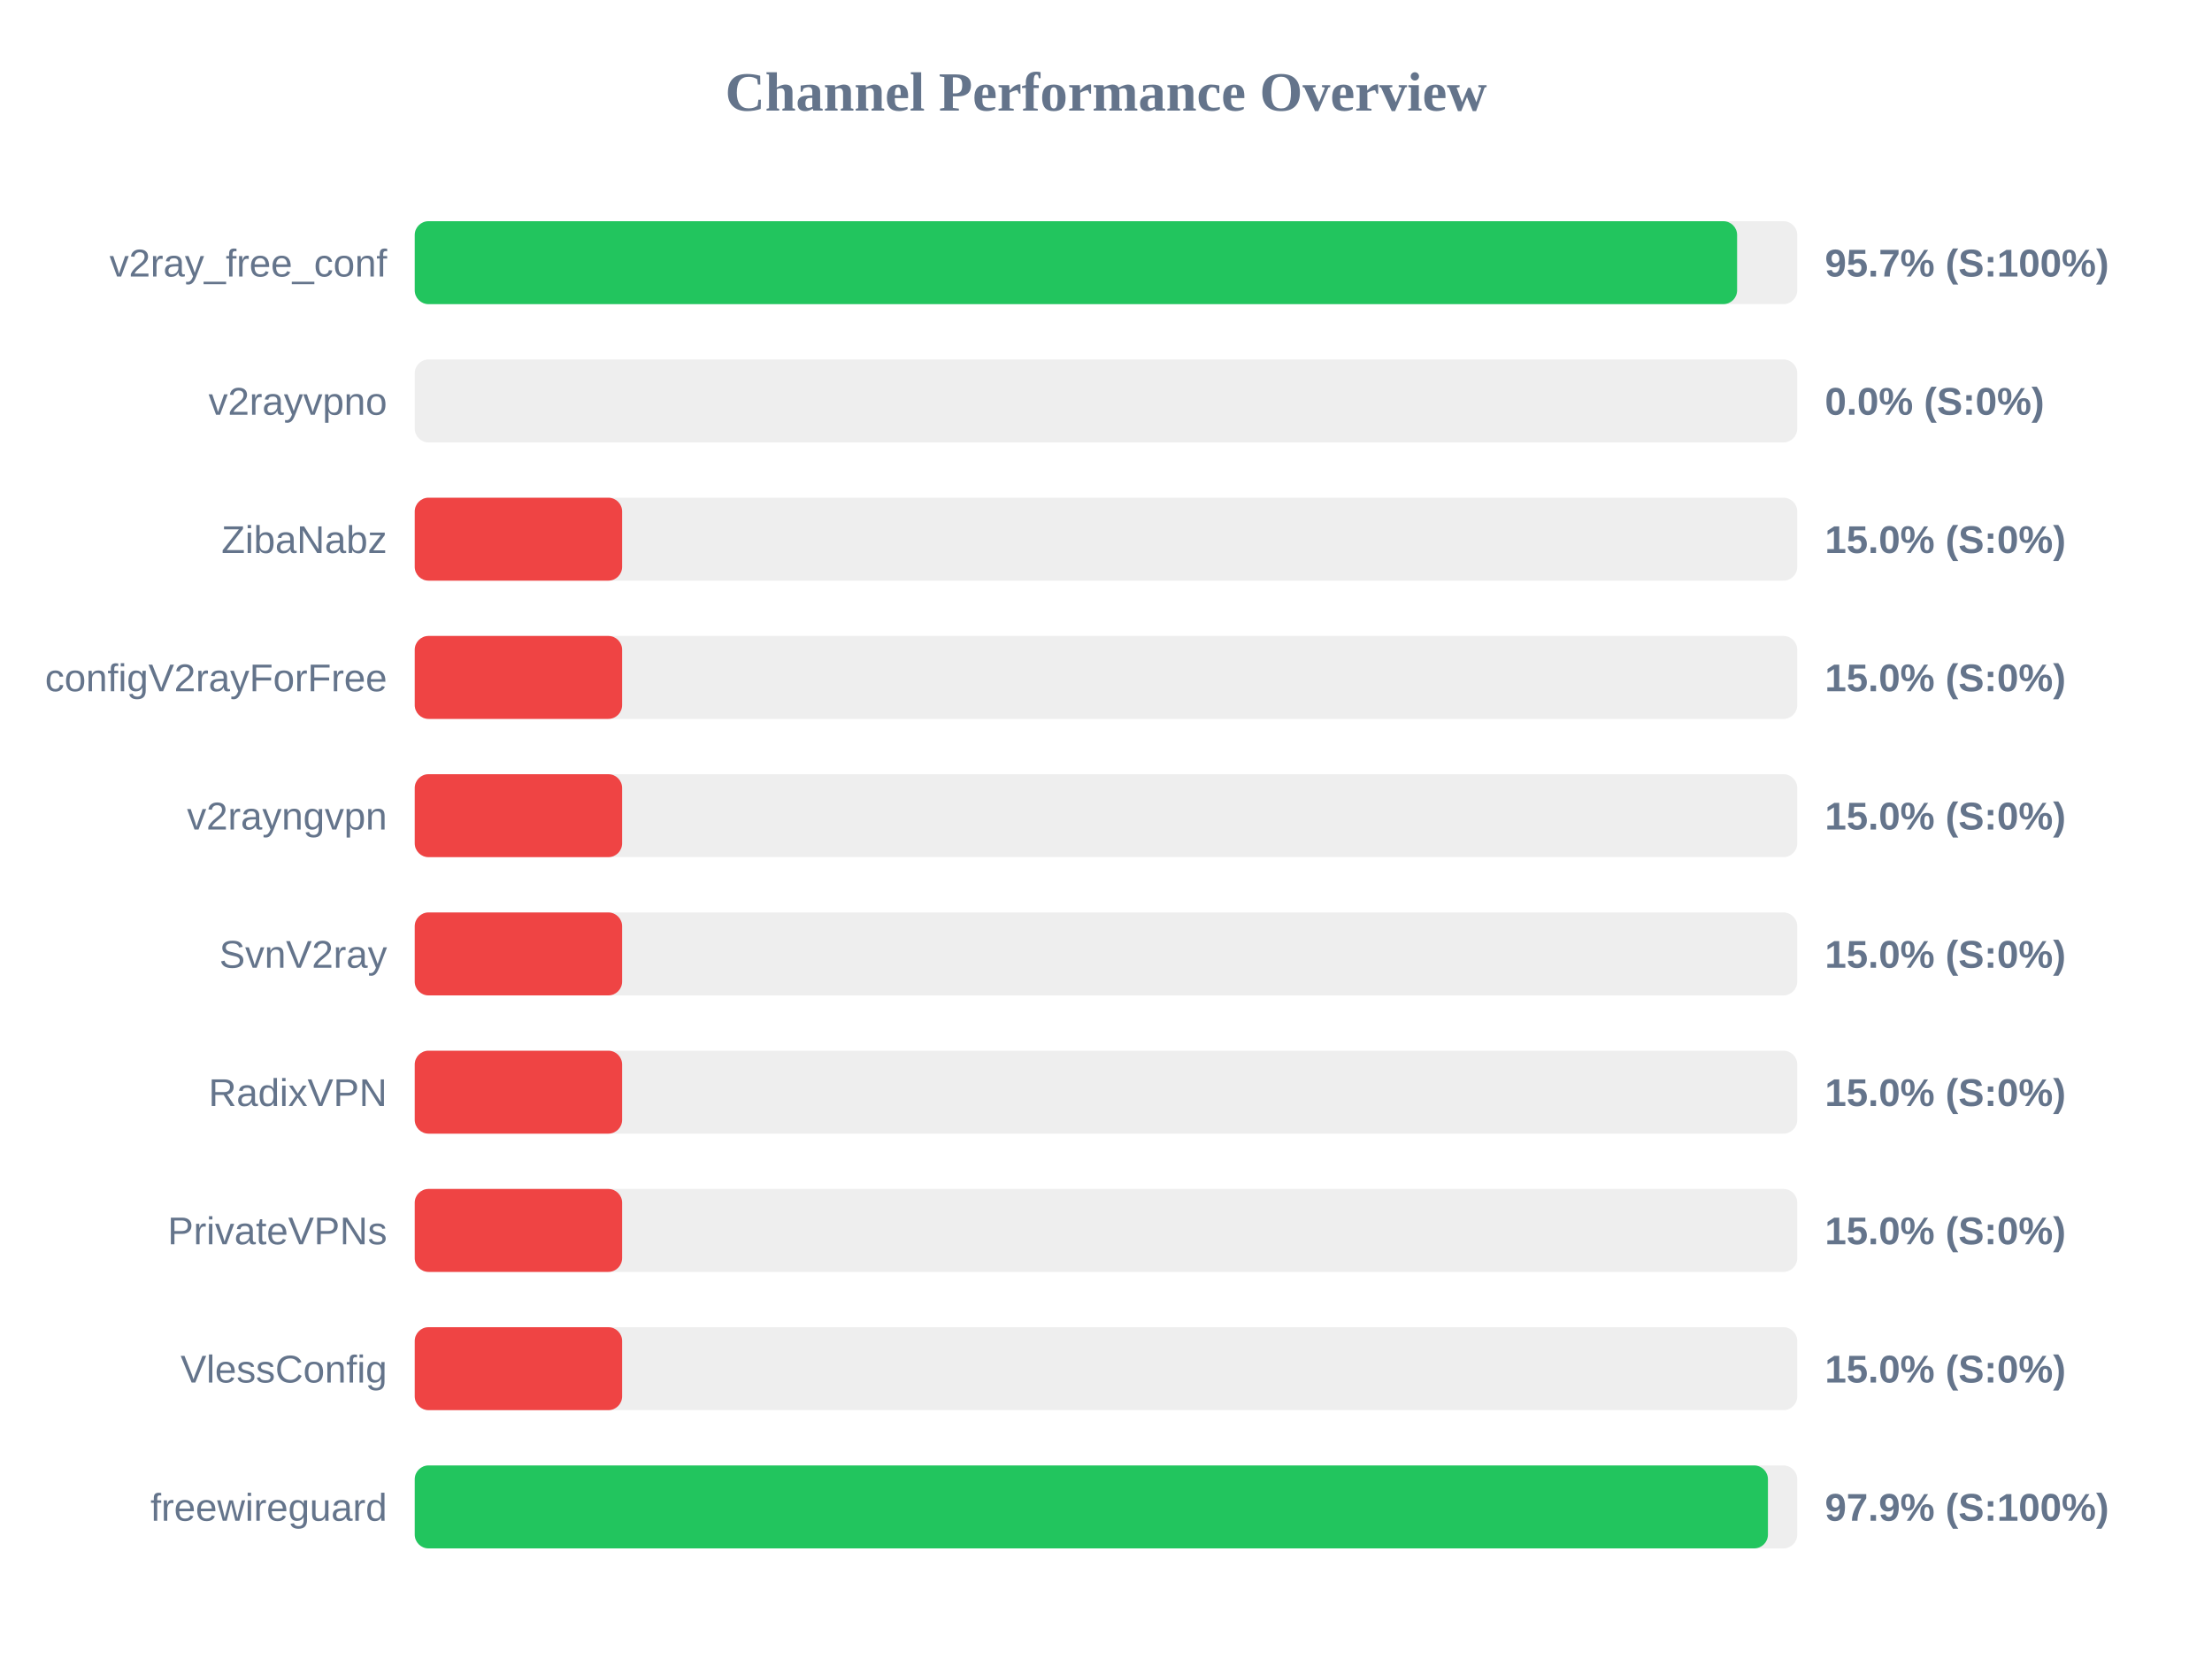
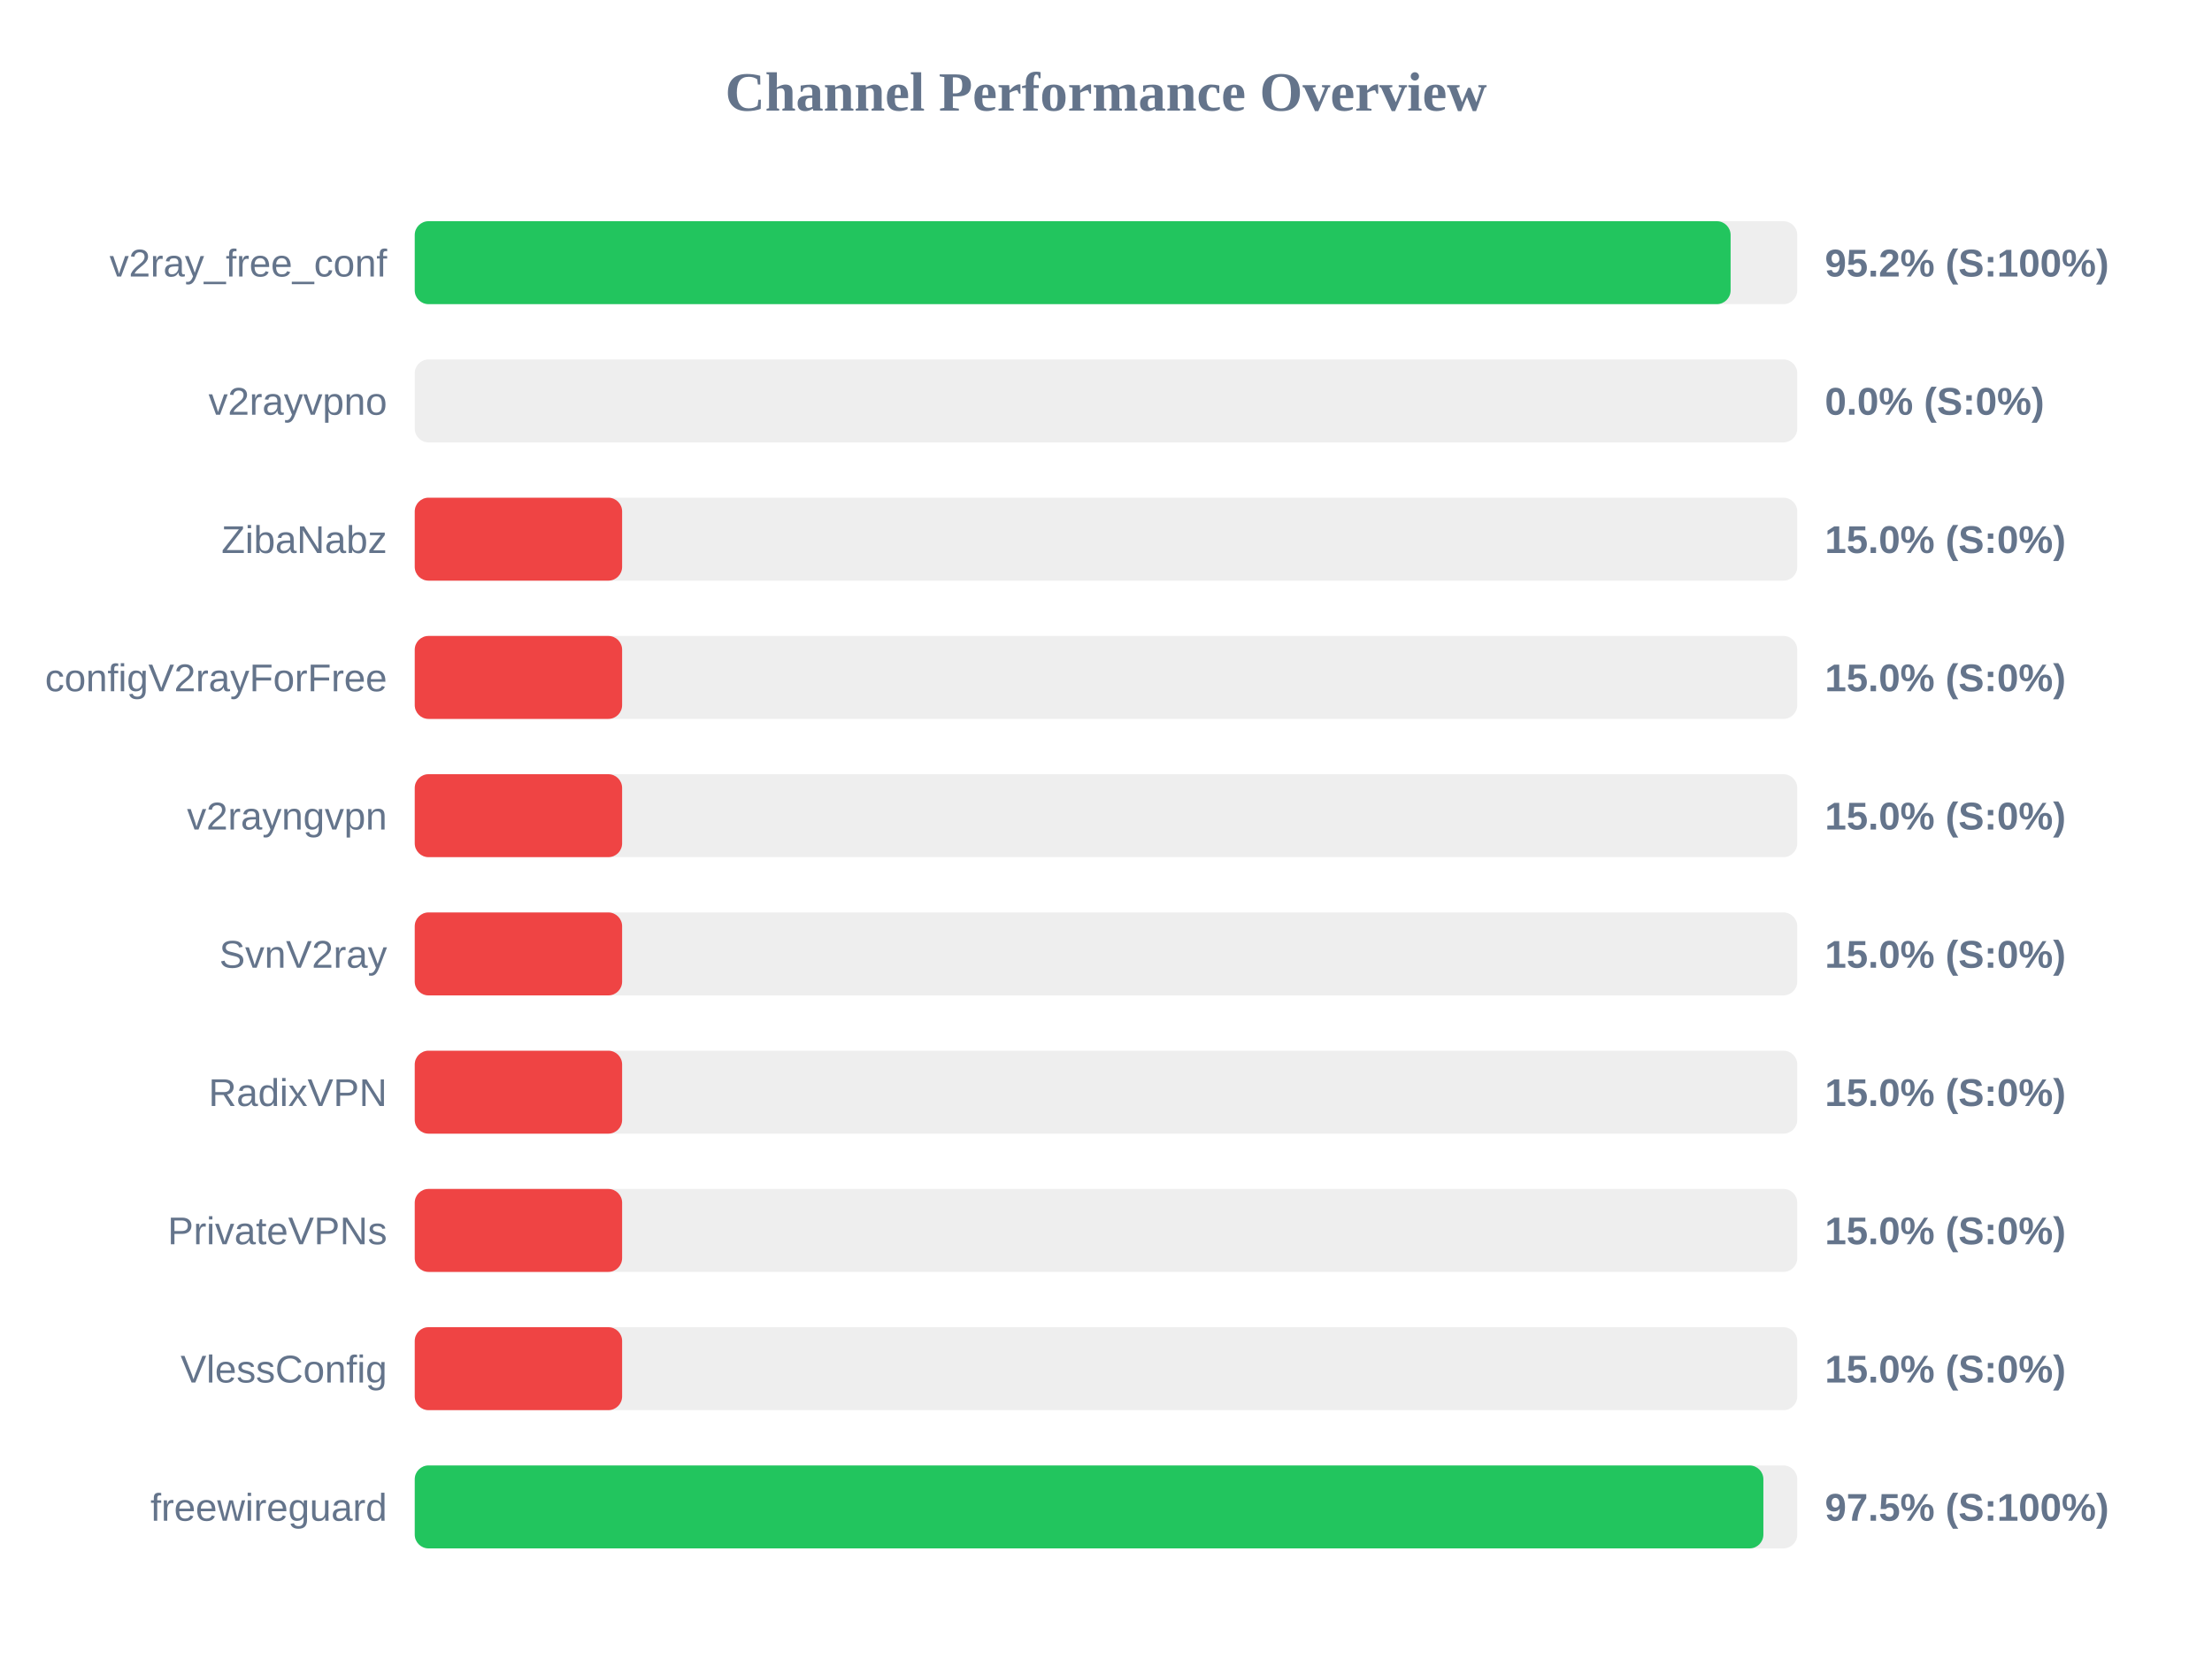
<svg xmlns="http://www.w3.org/2000/svg" width="800" height="600" version="1.1">
  <style>
        .row { font: 14px Arial; fill: #64748b; }
        .score { font: bold 14px Arial; fill: #64748b; }
    </style>
  <text x="400" y="40" text-anchor="middle" font-size="20px" font-weight="bold" fill="#64748b">Channel Performance Overview</text>
  <rect x="150" y="80" width="500" height="30" fill="#eee" rx="5" />
-   <rect x="150" y="80" width="478.25" height="30" fill="#22c55e" rx="5" />
+   <rect x="150" y="80" width="475.9" height="30" fill="#22c55e" rx="5" />
  <text x="140" y="100" text-anchor="end" class="row">v2ray_free_conf</text>
-   <text x="660" y="100" text-anchor="start" class="score">95.7% (S:100%)</text>
+   <text x="660" y="100" text-anchor="start" class="score">95.2% (S:100%)</text>
  <rect x="150" y="130" width="500" height="30" fill="#eee" rx="5" />
  <rect x="150" y="130" width="0.0" height="30" fill="#ef4444" rx="5" />
  <text x="140" y="150" text-anchor="end" class="row">v2rayvpno</text>
  <text x="660" y="150" text-anchor="start" class="score">0.0% (S:0%)</text>
  <rect x="150" y="180" width="500" height="30" fill="#eee" rx="5" />
  <rect x="150" y="180" width="75.0" height="30" fill="#ef4444" rx="5" />
  <text x="140" y="200" text-anchor="end" class="row">ZibaNabz</text>
  <text x="660" y="200" text-anchor="start" class="score">15.0% (S:0%)</text>
  <rect x="150" y="230" width="500" height="30" fill="#eee" rx="5" />
  <rect x="150" y="230" width="75.0" height="30" fill="#ef4444" rx="5" />
  <text x="140" y="250" text-anchor="end" class="row">configV2rayForFree</text>
  <text x="660" y="250" text-anchor="start" class="score">15.0% (S:0%)</text>
  <rect x="150" y="280" width="500" height="30" fill="#eee" rx="5" />
  <rect x="150" y="280" width="75.0" height="30" fill="#ef4444" rx="5" />
  <text x="140" y="300" text-anchor="end" class="row">v2rayngvpn</text>
  <text x="660" y="300" text-anchor="start" class="score">15.0% (S:0%)</text>
  <rect x="150" y="330" width="500" height="30" fill="#eee" rx="5" />
  <rect x="150" y="330" width="75.0" height="30" fill="#ef4444" rx="5" />
  <text x="140" y="350" text-anchor="end" class="row">SvnV2ray</text>
  <text x="660" y="350" text-anchor="start" class="score">15.0% (S:0%)</text>
  <rect x="150" y="380" width="500" height="30" fill="#eee" rx="5" />
  <rect x="150" y="380" width="75.0" height="30" fill="#ef4444" rx="5" />
  <text x="140" y="400" text-anchor="end" class="row">RadixVPN</text>
  <text x="660" y="400" text-anchor="start" class="score">15.0% (S:0%)</text>
  <rect x="150" y="430" width="500" height="30" fill="#eee" rx="5" />
  <rect x="150" y="430" width="75.0" height="30" fill="#ef4444" rx="5" />
  <text x="140" y="450" text-anchor="end" class="row">PrivateVPNs</text>
  <text x="660" y="450" text-anchor="start" class="score">15.0% (S:0%)</text>
  <rect x="150" y="480" width="500" height="30" fill="#eee" rx="5" />
  <rect x="150" y="480" width="75.0" height="30" fill="#ef4444" rx="5" />
  <text x="140" y="500" text-anchor="end" class="row">VlessConfig</text>
  <text x="660" y="500" text-anchor="start" class="score">15.0% (S:0%)</text>
  <rect x="150" y="530" width="500" height="30" fill="#eee" rx="5" />
-   <rect x="150" y="530" width="489.4" height="30" fill="#22c55e" rx="5" />
+   <rect x="150" y="530" width="487.75" height="30" fill="#22c55e" rx="5" />
  <text x="140" y="550" text-anchor="end" class="row">freewireguard</text>
-   <text x="660" y="550" text-anchor="start" class="score">97.9% (S:100%)</text>
+   <text x="660" y="550" text-anchor="start" class="score">97.5% (S:100%)</text>
</svg>
